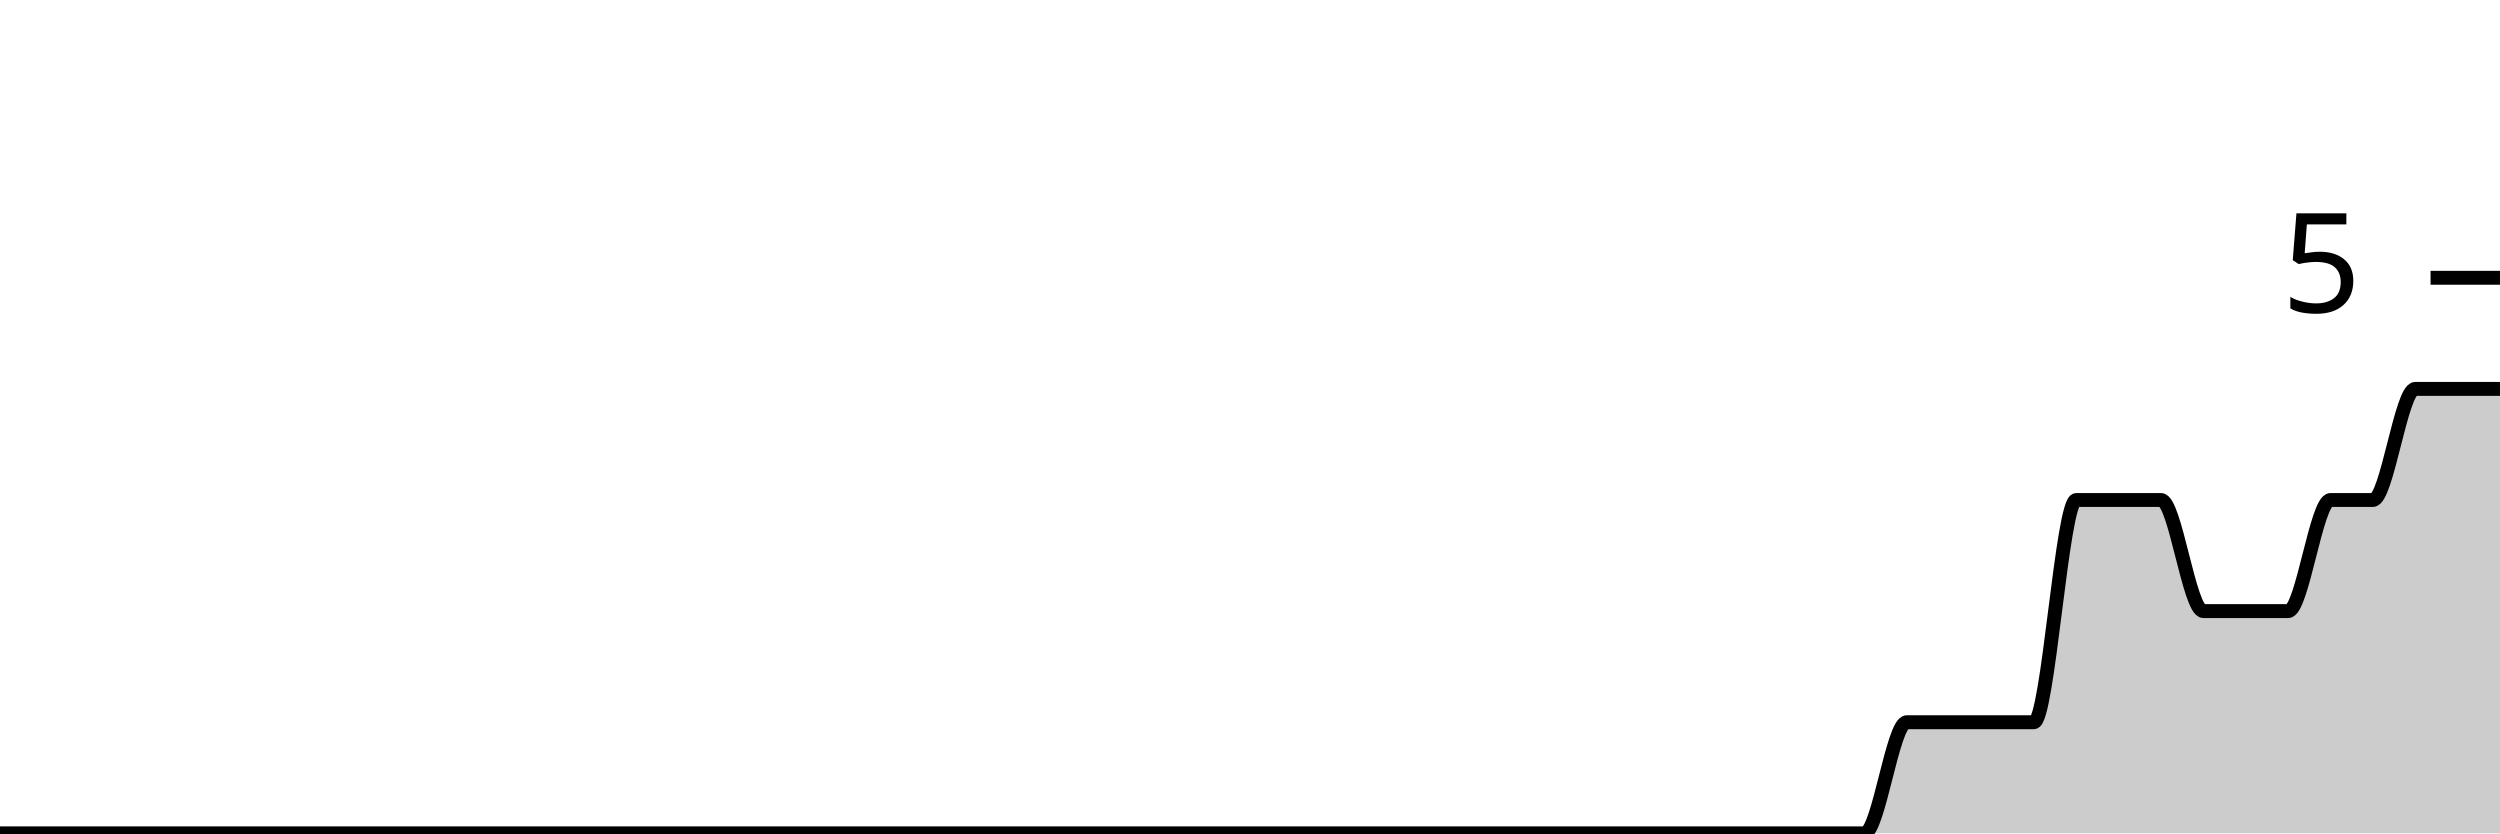
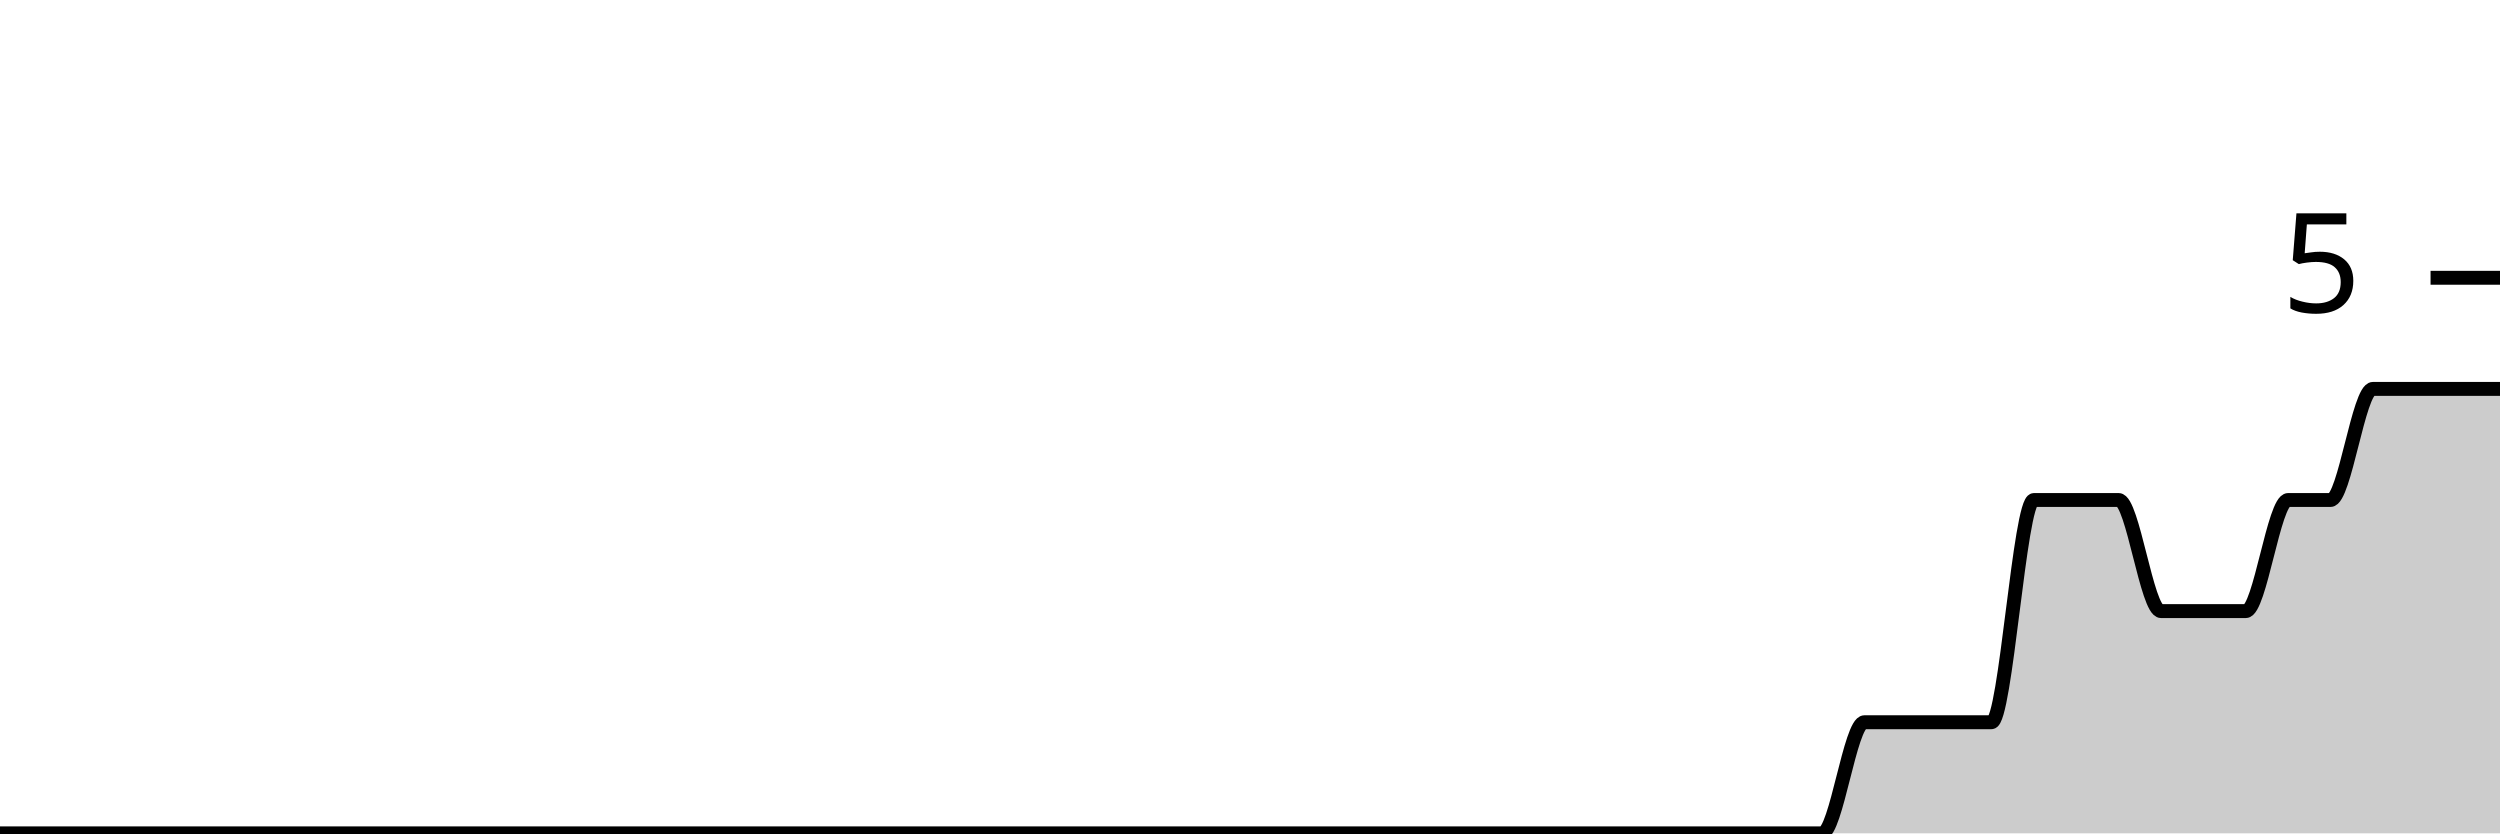
<svg xmlns="http://www.w3.org/2000/svg" viewBox="0 0 180 60">
  <g transform="translate(0,20)">
-     <path class="area" fill="rgba(0, 0, 0, 0.2)" d="M0,40C1.017,40,2.034,40,3.051,40C4.068,40,5.085,40,6.102,40C7.119,40,8.136,40,9.153,40C10.169,40,11.186,40,12.203,40C13.22,40,14.237,40,15.254,40C16.271,40,17.288,40,18.305,40C19.322,40,20.339,40,21.356,40C22.373,40,23.39,40,24.407,40C25.424,40,26.441,40,27.458,40C28.475,40,29.492,40,30.508,40C31.525,40,32.542,40,33.559,40C34.576,40,35.593,40,36.61,40C37.627,40,38.644,40,39.661,40C40.678,40,41.695,40,42.712,40C43.729,40,44.746,40,45.763,40C46.78,40,47.797,40,48.814,40C49.831,40,50.847,40,51.864,40C52.881,40,53.898,40,54.915,40C55.932,40,56.949,40,57.966,40C58.983,40,60,40,61.017,40C62.034,40,63.051,40,64.068,40C65.085,40,66.102,40,67.119,40C68.136,40,69.153,40,70.169,40C71.186,40,72.203,40,73.22,40C74.237,40,75.254,40,76.271,40C77.288,40,78.305,40,79.322,40C80.339,40,81.356,40,82.373,40C83.39,40,84.407,40,85.424,40C86.441,40,87.458,40,88.475,40C89.492,40,90.508,40,91.525,40C92.542,40,93.559,40,94.576,40C95.593,40,96.61,40,97.627,40C98.644,40,99.661,40,100.678,40C101.695,40,102.712,40,103.729,40C104.746,40,105.763,40,106.78,40C107.797,40,108.814,40,109.831,40C110.847,40,111.864,40,112.881,40C113.898,40,114.915,40,115.932,40C116.949,40,117.966,40,118.983,40C120,40,121.017,40,122.034,40C123.051,40,124.068,40,125.085,40C126.102,40,127.119,40,128.136,40C129.153,40,130.169,40,131.186,40C132.203,40,133.22,40,134.237,40C135.254,40,136.271,32,137.288,32C138.305,32,139.322,32,140.339,32C141.356,32,142.373,32,143.39,32C144.407,32,145.424,32,146.441,32C147.458,32,148.475,16,149.492,16C150.508,16,151.525,16,152.542,16C153.559,16,154.576,16,155.593,16C156.61,16,157.627,24,158.644,24C159.661,24,160.678,24,161.695,24C162.712,24,163.729,24,164.746,24C165.763,24,166.78,16,167.797,16C168.814,16,169.831,16,170.847,16C171.864,16,172.881,8,173.898,8C174.915,8,175.932,8,176.949,8C177.966,8,178.983,8,180,8L180,40C178.983,40,177.966,40,176.949,40C175.932,40,174.915,40,173.898,40C172.881,40,171.864,40,170.847,40C169.831,40,168.814,40,167.797,40C166.78,40,165.763,40,164.746,40C163.729,40,162.712,40,161.695,40C160.678,40,159.661,40,158.644,40C157.627,40,156.61,40,155.593,40C154.576,40,153.559,40,152.542,40C151.525,40,150.508,40,149.492,40C148.475,40,147.458,40,146.441,40C145.424,40,144.407,40,143.39,40C142.373,40,141.356,40,140.339,40C139.322,40,138.305,40,137.288,40C136.271,40,135.254,40,134.237,40C133.22,40,132.203,40,131.186,40C130.169,40,129.153,40,128.136,40C127.119,40,126.102,40,125.085,40C124.068,40,123.051,40,122.034,40C121.017,40,120,40,118.983,40C117.966,40,116.949,40,115.932,40C114.915,40,113.898,40,112.881,40C111.864,40,110.847,40,109.831,40C108.814,40,107.797,40,106.78,40C105.763,40,104.746,40,103.729,40C102.712,40,101.695,40,100.678,40C99.661,40,98.644,40,97.627,40C96.61,40,95.593,40,94.576,40C93.559,40,92.542,40,91.525,40C90.508,40,89.492,40,88.475,40C87.458,40,86.441,40,85.424,40C84.407,40,83.39,40,82.373,40C81.356,40,80.339,40,79.322,40C78.305,40,77.288,40,76.271,40C75.254,40,74.237,40,73.22,40C72.203,40,71.186,40,70.169,40C69.153,40,68.136,40,67.119,40C66.102,40,65.085,40,64.068,40C63.051,40,62.034,40,61.017,40C60,40,58.983,40,57.966,40C56.949,40,55.932,40,54.915,40C53.898,40,52.881,40,51.864,40C50.847,40,49.831,40,48.814,40C47.797,40,46.78,40,45.763,40C44.746,40,43.729,40,42.712,40C41.695,40,40.678,40,39.661,40C38.644,40,37.627,40,36.61,40C35.593,40,34.576,40,33.559,40C32.542,40,31.525,40,30.508,40C29.492,40,28.475,40,27.458,40C26.441,40,25.424,40,24.407,40C23.39,40,22.373,40,21.356,40C20.339,40,19.322,40,18.305,40C17.288,40,16.271,40,15.254,40C14.237,40,13.22,40,12.203,40C11.186,40,10.169,40,9.153,40C8.136,40,7.119,40,6.102,40C5.085,40,4.068,40,3.051,40C2.034,40,1.017,40,0,40Z" />
-     <path class="line" stroke="black" fill="none" d="M0,40C1.017,40,2.034,40,3.051,40C4.068,40,5.085,40,6.102,40C7.119,40,8.136,40,9.153,40C10.169,40,11.186,40,12.203,40C13.22,40,14.237,40,15.254,40C16.271,40,17.288,40,18.305,40C19.322,40,20.339,40,21.356,40C22.373,40,23.39,40,24.407,40C25.424,40,26.441,40,27.458,40C28.475,40,29.492,40,30.508,40C31.525,40,32.542,40,33.559,40C34.576,40,35.593,40,36.61,40C37.627,40,38.644,40,39.661,40C40.678,40,41.695,40,42.712,40C43.729,40,44.746,40,45.763,40C46.78,40,47.797,40,48.814,40C49.831,40,50.847,40,51.864,40C52.881,40,53.898,40,54.915,40C55.932,40,56.949,40,57.966,40C58.983,40,60,40,61.017,40C62.034,40,63.051,40,64.068,40C65.085,40,66.102,40,67.119,40C68.136,40,69.153,40,70.169,40C71.186,40,72.203,40,73.22,40C74.237,40,75.254,40,76.271,40C77.288,40,78.305,40,79.322,40C80.339,40,81.356,40,82.373,40C83.39,40,84.407,40,85.424,40C86.441,40,87.458,40,88.475,40C89.492,40,90.508,40,91.525,40C92.542,40,93.559,40,94.576,40C95.593,40,96.61,40,97.627,40C98.644,40,99.661,40,100.678,40C101.695,40,102.712,40,103.729,40C104.746,40,105.763,40,106.78,40C107.797,40,108.814,40,109.831,40C110.847,40,111.864,40,112.881,40C113.898,40,114.915,40,115.932,40C116.949,40,117.966,40,118.983,40C120,40,121.017,40,122.034,40C123.051,40,124.068,40,125.085,40C126.102,40,127.119,40,128.136,40C129.153,40,130.169,40,131.186,40C132.203,40,133.22,40,134.237,40C135.254,40,136.271,32,137.288,32C138.305,32,139.322,32,140.339,32C141.356,32,142.373,32,143.39,32C144.407,32,145.424,32,146.441,32C147.458,32,148.475,16,149.492,16C150.508,16,151.525,16,152.542,16C153.559,16,154.576,16,155.593,16C156.61,16,157.627,24,158.644,24C159.661,24,160.678,24,161.695,24C162.712,24,163.729,24,164.746,24C165.763,24,166.78,16,167.797,16C168.814,16,169.831,16,170.847,16C171.864,16,172.881,8,173.898,8C174.915,8,175.932,8,176.949,8C177.966,8,178.983,8,180,8" />
+     <path class="area" fill="rgba(0, 0, 0, 0.2)" d="M0,40C1.017,40,2.034,40,3.051,40C4.068,40,5.085,40,6.102,40C7.119,40,8.136,40,9.153,40C10.169,40,11.186,40,12.203,40C13.22,40,14.237,40,15.254,40C16.271,40,17.288,40,18.305,40C19.322,40,20.339,40,21.356,40C22.373,40,23.39,40,24.407,40C25.424,40,26.441,40,27.458,40C28.475,40,29.492,40,30.508,40C31.525,40,32.542,40,33.559,40C34.576,40,35.593,40,36.61,40C37.627,40,38.644,40,39.661,40C40.678,40,41.695,40,42.712,40C43.729,40,44.746,40,45.763,40C46.78,40,47.797,40,48.814,40C49.831,40,50.847,40,51.864,40C52.881,40,53.898,40,54.915,40C55.932,40,56.949,40,57.966,40C58.983,40,60,40,61.017,40C62.034,40,63.051,40,64.068,40C65.085,40,66.102,40,67.119,40C68.136,40,69.153,40,70.169,40C71.186,40,72.203,40,73.22,40C74.237,40,75.254,40,76.271,40C77.288,40,78.305,40,79.322,40C80.339,40,81.356,40,82.373,40C83.39,40,84.407,40,85.424,40C86.441,40,87.458,40,88.475,40C89.492,40,90.508,40,91.525,40C92.542,40,93.559,40,94.576,40C95.593,40,96.61,40,97.627,40C98.644,40,99.661,40,100.678,40C101.695,40,102.712,40,103.729,40C104.746,40,105.763,40,106.78,40C107.797,40,108.814,40,109.831,40C110.847,40,111.864,40,112.881,40C113.898,40,114.915,40,115.932,40C116.949,40,117.966,40,118.983,40C120,40,121.017,40,122.034,40C123.051,40,124.068,40,125.085,40C126.102,40,127.119,40,128.136,40C129.153,40,130.169,40,131.186,40C132.203,40,133.22,32,134.237,32C135.254,32,136.271,32,137.288,32C138.305,32,139.322,32,140.339,32C141.356,32,142.373,32,143.39,32C144.407,32,145.424,16,146.441,16C147.458,16,148.475,16,149.492,16C150.508,16,151.525,16,152.542,16C153.559,16,154.576,24,155.593,24C156.61,24,157.627,24,158.644,24C159.661,24,160.678,24,161.695,24C162.712,24,163.729,16,164.746,16C165.763,16,166.78,16,167.797,16C168.814,16,169.831,8,170.847,8C171.864,8,172.881,8,173.898,8C174.915,8,175.932,8,176.949,8C177.966,8,178.983,8,180,8L180,40C178.983,40,177.966,40,176.949,40C175.932,40,174.915,40,173.898,40C172.881,40,171.864,40,170.847,40C169.831,40,168.814,40,167.797,40C166.78,40,165.763,40,164.746,40C163.729,40,162.712,40,161.695,40C160.678,40,159.661,40,158.644,40C157.627,40,156.61,40,155.593,40C154.576,40,153.559,40,152.542,40C151.525,40,150.508,40,149.492,40C148.475,40,147.458,40,146.441,40C145.424,40,144.407,40,143.39,40C142.373,40,141.356,40,140.339,40C139.322,40,138.305,40,137.288,40C136.271,40,135.254,40,134.237,40C133.22,40,132.203,40,131.186,40C130.169,40,129.153,40,128.136,40C127.119,40,126.102,40,125.085,40C124.068,40,123.051,40,122.034,40C121.017,40,120,40,118.983,40C117.966,40,116.949,40,115.932,40C114.915,40,113.898,40,112.881,40C111.864,40,110.847,40,109.831,40C108.814,40,107.797,40,106.78,40C105.763,40,104.746,40,103.729,40C102.712,40,101.695,40,100.678,40C99.661,40,98.644,40,97.627,40C96.61,40,95.593,40,94.576,40C93.559,40,92.542,40,91.525,40C90.508,40,89.492,40,88.475,40C87.458,40,86.441,40,85.424,40C84.407,40,83.39,40,82.373,40C81.356,40,80.339,40,79.322,40C78.305,40,77.288,40,76.271,40C75.254,40,74.237,40,73.22,40C72.203,40,71.186,40,70.169,40C69.153,40,68.136,40,67.119,40C66.102,40,65.085,40,64.068,40C63.051,40,62.034,40,61.017,40C60,40,58.983,40,57.966,40C56.949,40,55.932,40,54.915,40C53.898,40,52.881,40,51.864,40C50.847,40,49.831,40,48.814,40C47.797,40,46.78,40,45.763,40C44.746,40,43.729,40,42.712,40C41.695,40,40.678,40,39.661,40C38.644,40,37.627,40,36.61,40C35.593,40,34.576,40,33.559,40C32.542,40,31.525,40,30.508,40C29.492,40,28.475,40,27.458,40C26.441,40,25.424,40,24.407,40C23.39,40,22.373,40,21.356,40C20.339,40,19.322,40,18.305,40C17.288,40,16.271,40,15.254,40C14.237,40,13.22,40,12.203,40C11.186,40,10.169,40,9.153,40C8.136,40,7.119,40,6.102,40C5.085,40,4.068,40,3.051,40C2.034,40,1.017,40,0,40Z" />
+     <path class="line" stroke="black" fill="none" d="M0,40C1.017,40,2.034,40,3.051,40C4.068,40,5.085,40,6.102,40C7.119,40,8.136,40,9.153,40C10.169,40,11.186,40,12.203,40C13.22,40,14.237,40,15.254,40C16.271,40,17.288,40,18.305,40C19.322,40,20.339,40,21.356,40C22.373,40,23.39,40,24.407,40C25.424,40,26.441,40,27.458,40C28.475,40,29.492,40,30.508,40C31.525,40,32.542,40,33.559,40C34.576,40,35.593,40,36.61,40C37.627,40,38.644,40,39.661,40C40.678,40,41.695,40,42.712,40C43.729,40,44.746,40,45.763,40C46.78,40,47.797,40,48.814,40C49.831,40,50.847,40,51.864,40C52.881,40,53.898,40,54.915,40C55.932,40,56.949,40,57.966,40C58.983,40,60,40,61.017,40C62.034,40,63.051,40,64.068,40C65.085,40,66.102,40,67.119,40C68.136,40,69.153,40,70.169,40C71.186,40,72.203,40,73.22,40C74.237,40,75.254,40,76.271,40C77.288,40,78.305,40,79.322,40C80.339,40,81.356,40,82.373,40C83.39,40,84.407,40,85.424,40C86.441,40,87.458,40,88.475,40C89.492,40,90.508,40,91.525,40C92.542,40,93.559,40,94.576,40C95.593,40,96.61,40,97.627,40C98.644,40,99.661,40,100.678,40C101.695,40,102.712,40,103.729,40C104.746,40,105.763,40,106.78,40C107.797,40,108.814,40,109.831,40C110.847,40,111.864,40,112.881,40C113.898,40,114.915,40,115.932,40C116.949,40,117.966,40,118.983,40C120,40,121.017,40,122.034,40C123.051,40,124.068,40,125.085,40C126.102,40,127.119,40,128.136,40C129.153,40,130.169,40,131.186,40C132.203,40,133.22,32,134.237,32C135.254,32,136.271,32,137.288,32C138.305,32,139.322,32,140.339,32C141.356,32,142.373,32,143.39,32C144.407,32,145.424,16,146.441,16C147.458,16,148.475,16,149.492,16C150.508,16,151.525,16,152.542,16C153.559,16,154.576,24,155.593,24C156.61,24,157.627,24,158.644,24C159.661,24,160.678,24,161.695,24C162.712,24,163.729,16,164.746,16C165.763,16,166.78,16,167.797,16C168.814,16,169.831,8,170.847,8C171.864,8,172.881,8,173.898,8C174.915,8,175.932,8,176.949,8C177.966,8,178.983,8,180,8" />
    <path class="axis-ceiling" stroke-width="1" stroke="black" fill="none" d="M175,0L180,0" />
    <text class="axis-ceiling-label" font-family="sans-serif" text-anchor="end" font-size="10px" x="170" y="2.5">5</text>
  </g>
</svg>
